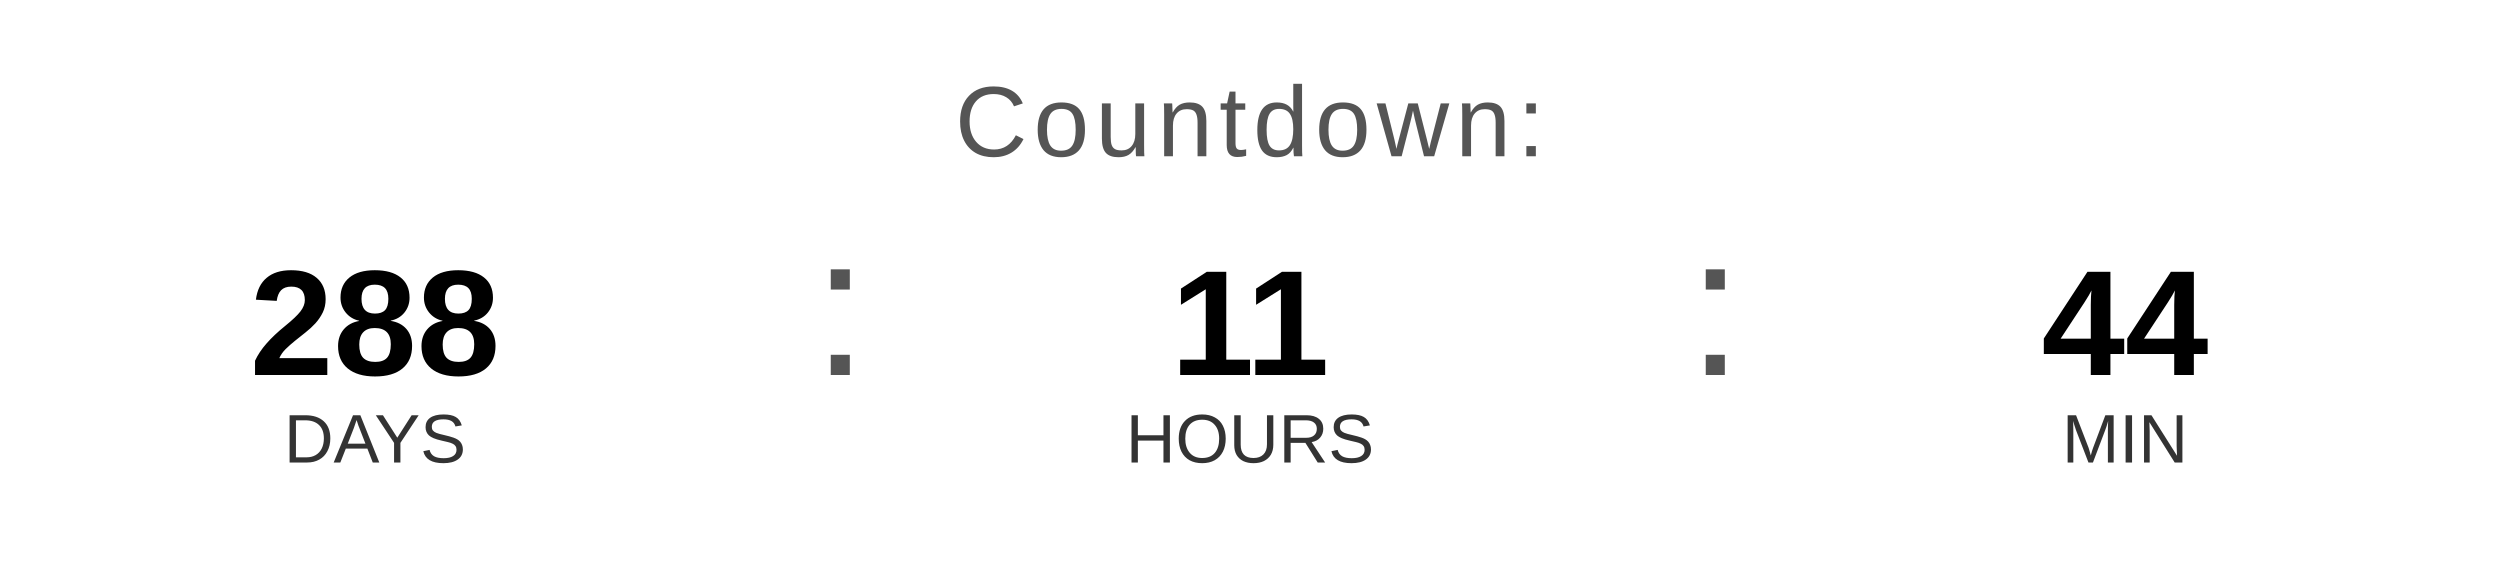
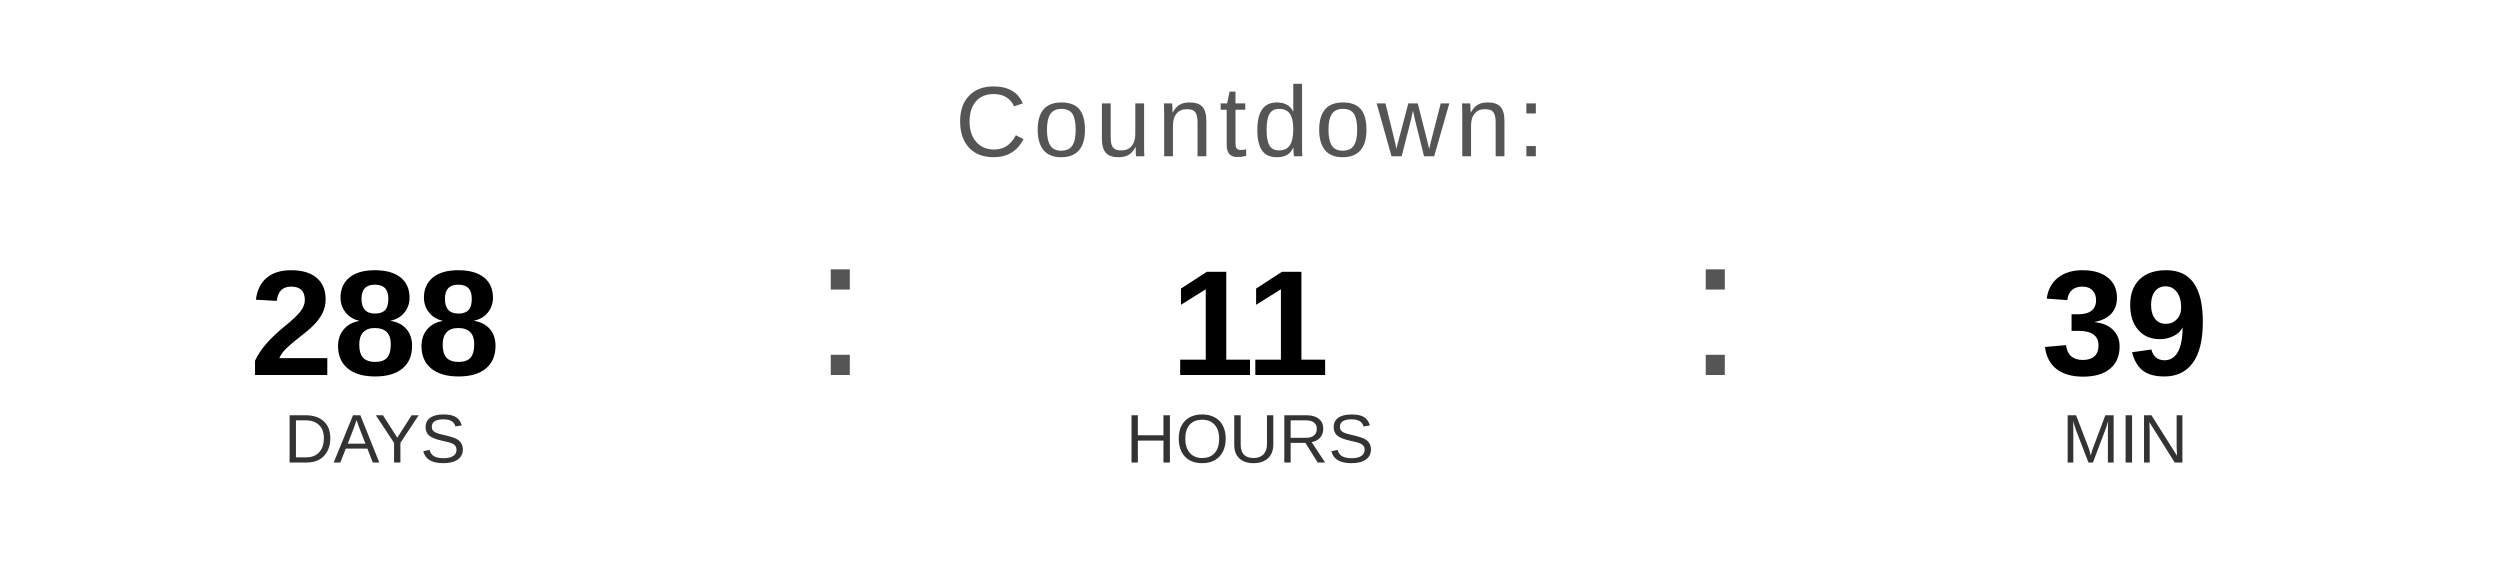
<svg xmlns="http://www.w3.org/2000/svg" width="400" height="90" viewBox="0 0 400 90">
  <text x="200" y="25" font-family="Arial, Helvetica, sans-serif" font-size="16" fill="#555555" text-anchor="middle" letter-spacing="1">
    Countdown:
  </text>
  <text x="60" y="60" font-family="Arial, Helvetica, sans-serif" font-size="24" font-weight="bold" fill="#000000" text-anchor="middle">288</text>
  <text x="60" y="74" font-family="Arial, Helvetica, sans-serif" font-size="11" fill="#333333" text-anchor="middle">DAYS</text>
  <text x="130" y="60" font-family="Arial, sans-serif" font-size="32" fill="#555555">:</text>
  <text x="200" y="60" font-family="Arial, Helvetica, sans-serif" font-size="24" font-weight="bold" fill="#000000" text-anchor="middle">11</text>
  <text x="200" y="74" font-family="Arial, Helvetica, sans-serif" font-size="11" fill="#333333" text-anchor="middle">HOURS</text>
  <text x="270" y="60" font-family="Arial, sans-serif" font-size="32" fill="#555555">:</text>
-   <text x="340" y="60" font-family="Arial, Helvetica, sans-serif" font-size="24" font-weight="bold" fill="#000000" text-anchor="middle">44</text>
+   <text x="340" y="60" font-family="Arial, Helvetica, sans-serif" font-size="24" font-weight="bold" fill="#000000" text-anchor="middle">39</text>
  <text x="340" y="74" font-family="Arial, Helvetica, sans-serif" font-size="11" fill="#333333" text-anchor="middle">MIN</text>
</svg>
